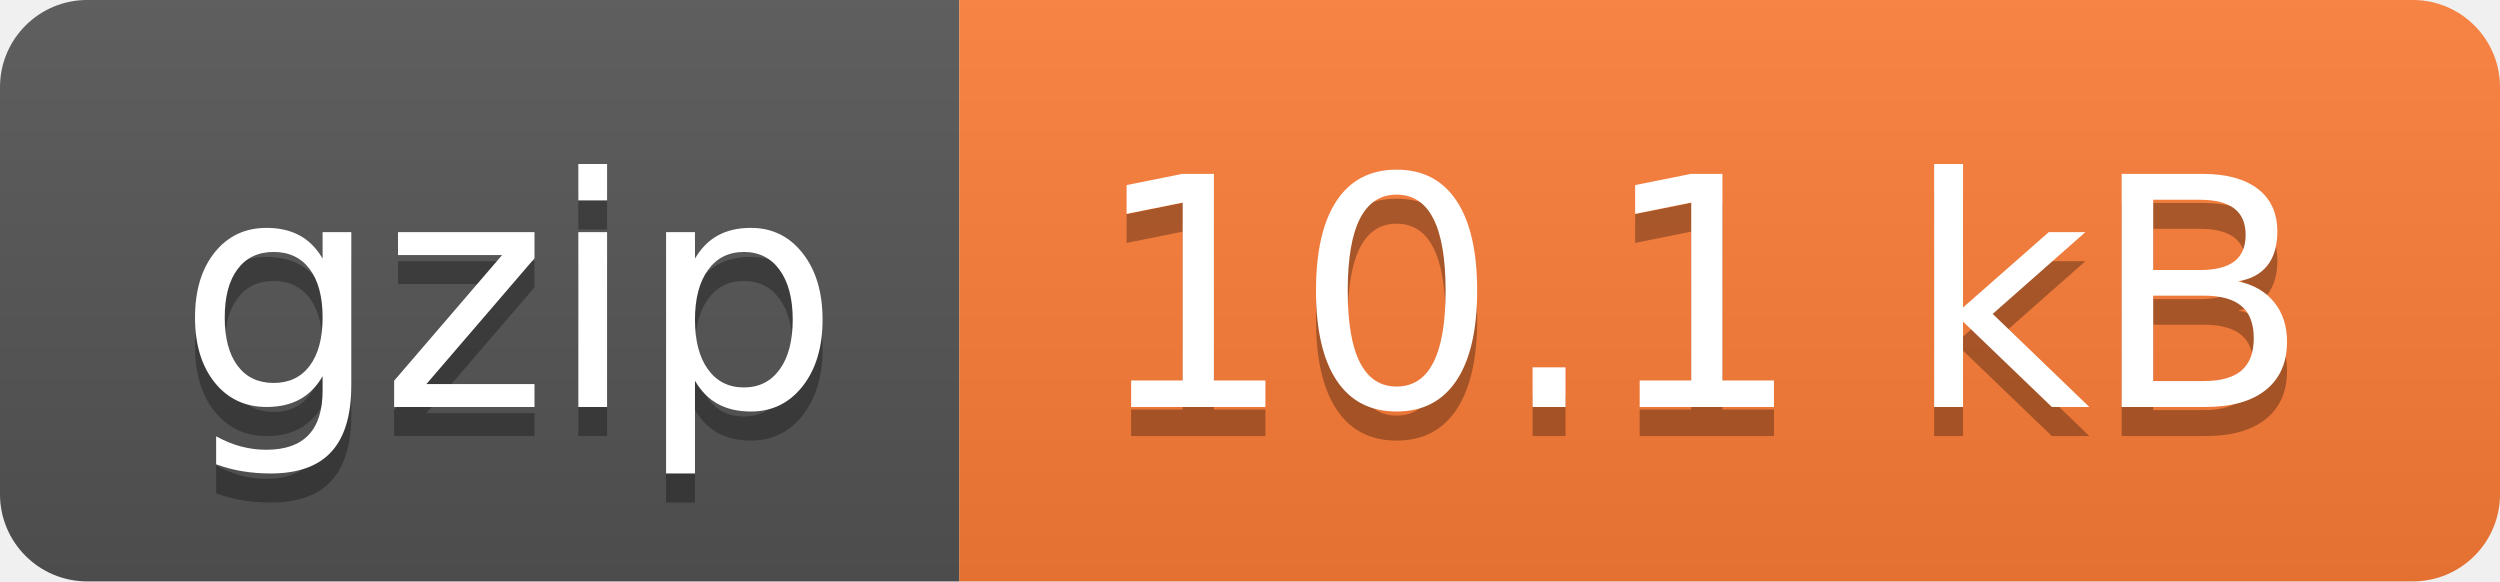
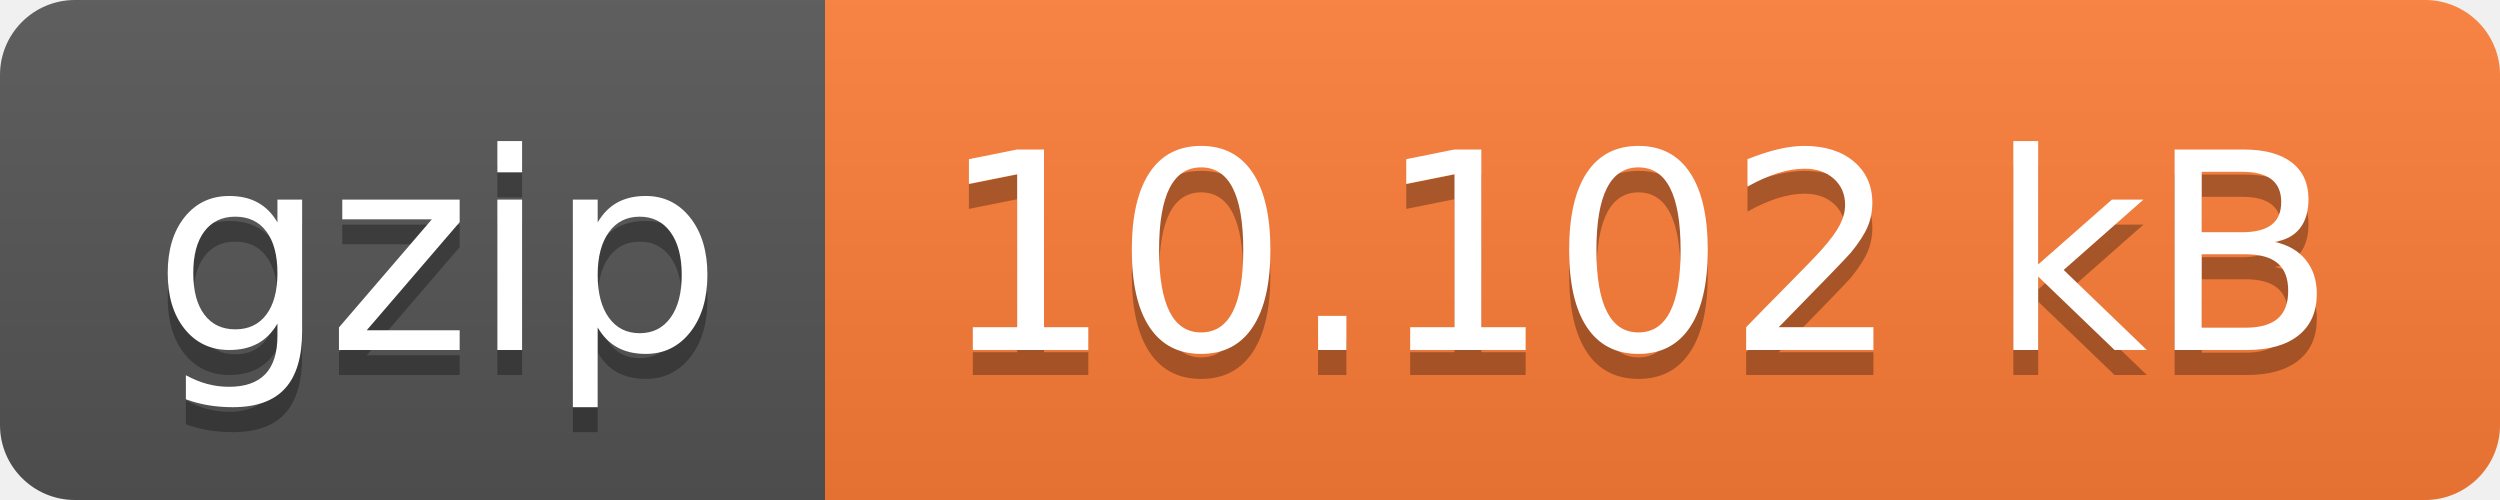
- <svg xmlns="http://www.w3.org/2000/svg" width="86" height="20" role="img" aria-label="gzip: 10.1 kB">
+ <svg xmlns="http://www.w3.org/2000/svg" width="100" height="20" role="img" aria-label="gzip: 10.102 kB">
  <linearGradient id="s" x2="0" y2="100%">
    <stop offset="0" stop-color="#bbb" stop-opacity=".1" />
    <stop offset="1" stop-opacity=".1" />
  </linearGradient>
  <clipPath id="r">
-     <rect width="86" height="20" rx="3" fill="#fff" />
+     <rect width="100" height="20" rx="3" fill="#fff" />
  </clipPath>
  <g clip-path="url(#r)">
    <rect width="33" height="20" fill="#555" />
-     <rect x="33" width="53" height="20" fill="#fe7d37" />
-     <rect width="86" height="20" fill="url(#s)" />
+     <rect x="33" width="67" height="20" fill="#fe7d37" />
+     <rect width="100" height="20" fill="url(#s)" />
  </g>
  <g fill="#fff" text-anchor="middle" font-family="Verdana,Geneva,DejaVu Sans,sans-serif" text-rendering="geometricPrecision" font-size="110">
    <text aria-hidden="true" x="175" y="150" fill="#010101" fill-opacity=".3" transform="scale(.1)" textLength="230">gzip</text>
    <text x="175" y="140" transform="scale(.1)" fill="#fff" textLength="230">gzip</text>
-     <text aria-hidden="true" x="585" y="150" fill="#010101" fill-opacity=".3" transform="scale(.1)" textLength="430">10.1 kB</text>
-     <text x="585" y="140" transform="scale(.1)" fill="#fff" textLength="430">10.1 kB</text>
+     <text aria-hidden="true" x="655" y="150" fill="#010101" fill-opacity=".3" transform="scale(.1)" textLength="570">10.102 kB</text>
+     <text x="655" y="140" transform="scale(.1)" fill="#fff" textLength="570">10.102 kB</text>
  </g>
</svg>
